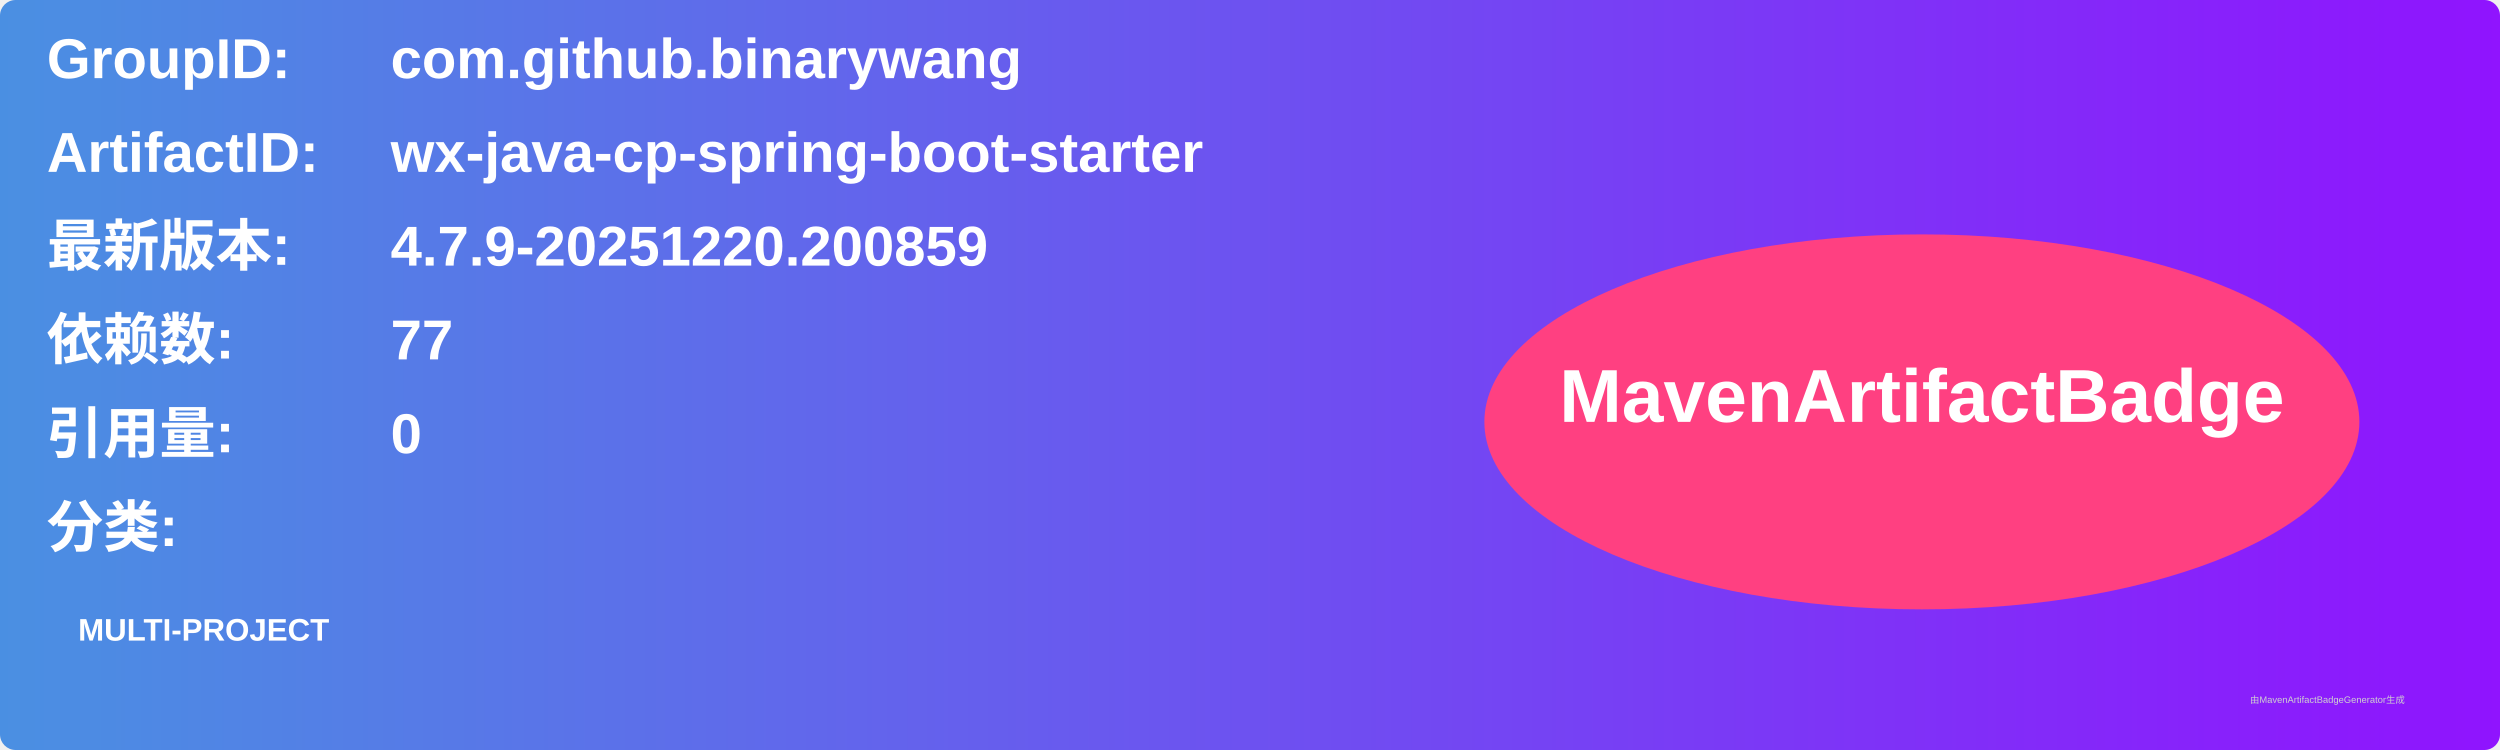
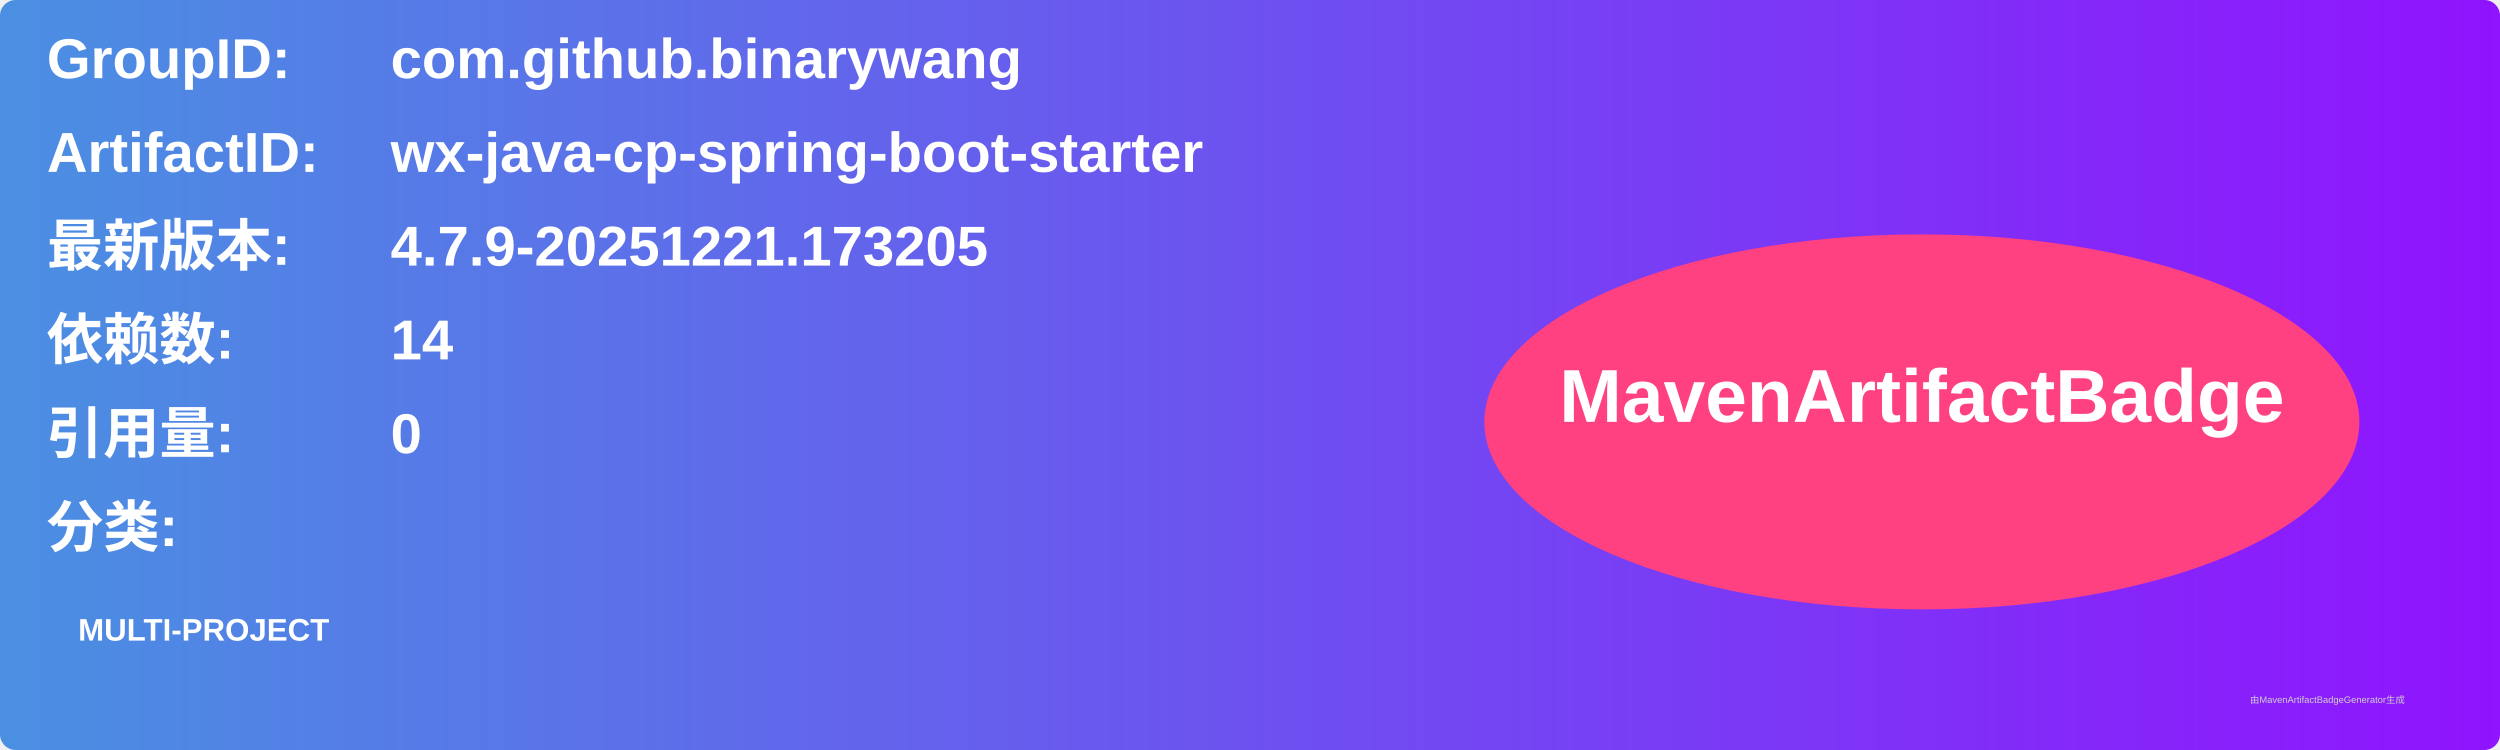
<svg xmlns="http://www.w3.org/2000/svg" width="800" height="240" viewBox="0 0 800 240">
  <linearGradient id="grad" x1="0%" y1="0%" x2="100%" y2="0%">
    <stop offset="0%" stop-color="#4a90e2" />
    <stop offset="100%" stop-color="#9013fe" />
  </linearGradient>
  <rect width="100%" height="100%" rx="5" ry="5" fill="url(#grad)" />
  <g transform="translate(15, 15)">
    <text x="0" y="10" font-family="Arial" font-size="18" fill="white" font-weight="bold" width="260">GroupID:</text>
    <text x="110" y="10" font-family="Arial" font-size="18" fill="white" font-weight="bold" width="460">com.github.binarywang</text>
    <text x="0" y="40" font-family="Arial" font-size="18" fill="white" font-weight="bold" width="260">ArtifactID:</text>
    <text x="110" y="40" font-family="Arial" font-size="18" fill="white" font-weight="bold" width="460">wx-java-cp-spring-boot-starter</text>
    <text x="0" y="70" font-family="Arial" font-size="18" fill="white" font-weight="bold">最新版本:</text>
    <text x="110" y="70" font-family="Arial" font-size="18" fill="white" font-weight="bold">
-       <tspan font-weight="bold">4.7.9-20251220.200859</tspan>
+       <tspan font-weight="bold">4.7.9-20251221.173205</tspan>
    </text>
    <text x="0" y="100" font-family="Arial" font-size="18" fill="white" font-weight="bold">依赖数: </text>
    <text x="110" y="100" font-family="Arial" font-size="18" fill="white">
-       <tspan font-weight="bold">77</tspan>
+       <tspan font-weight="bold">14</tspan>
    </text>
    <text x="0" y="130" font-family="Arial" font-size="18" fill="white" font-weight="bold">引用量: </text>
    <text x="110" y="130" font-family="Arial" font-size="18" fill="white">
      <tspan font-weight="bold">0</tspan>
    </text>
    <text x="0" y="160" font-family="Arial" font-size="18" fill="white" font-weight="bold">分类:</text>
    <text x="10" y="190" font-family="Arial" font-size="10" fill="white">
      <tspan font-weight="bold">MULTI-PROJECT</tspan>
    </text>
    <ellipse cx="600" cy="120" rx="140" ry="60" fill="#ff4081" />
    <text x="600" y="120" text-anchor="middle" font-family="Arial" font-size="24" fill="white" font-weight="bold">MavenArtifactBadge</text>
  </g>
  <text x="720" y="225" font-family="Arial" font-size="3" fill="#d0d0d0">由MavenArtifactBadgeGenerator生成</text>
</svg>
